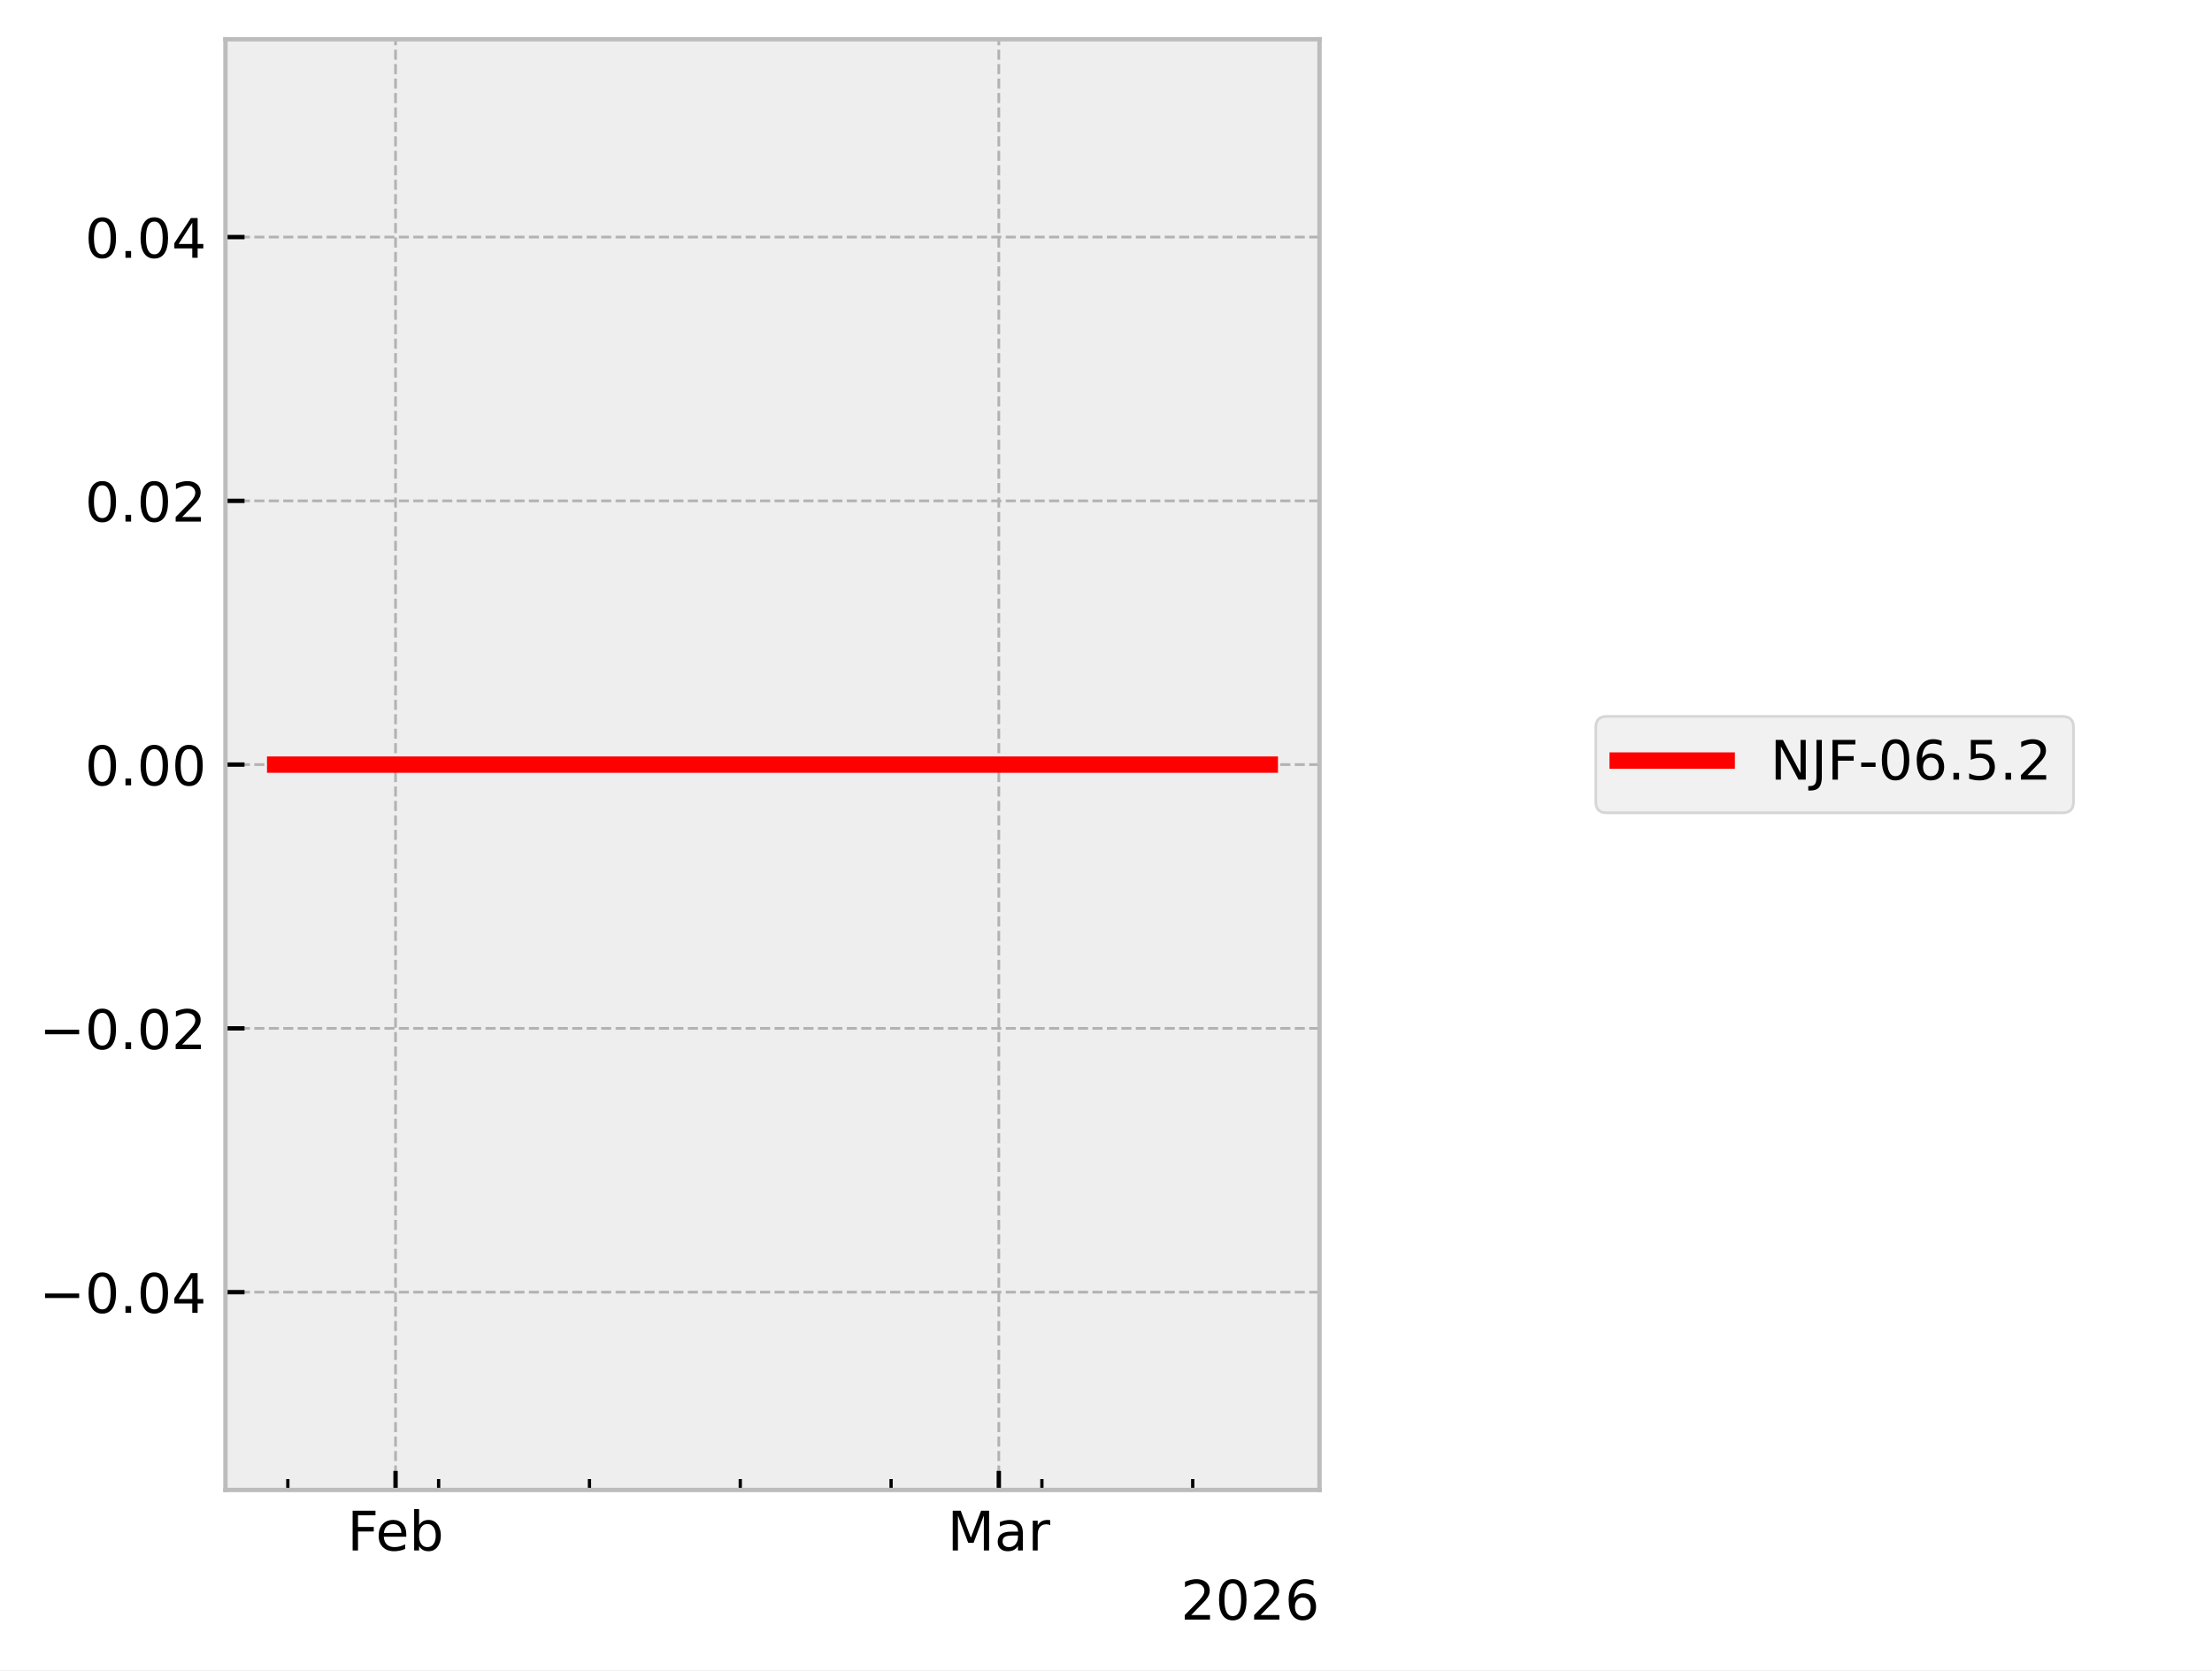
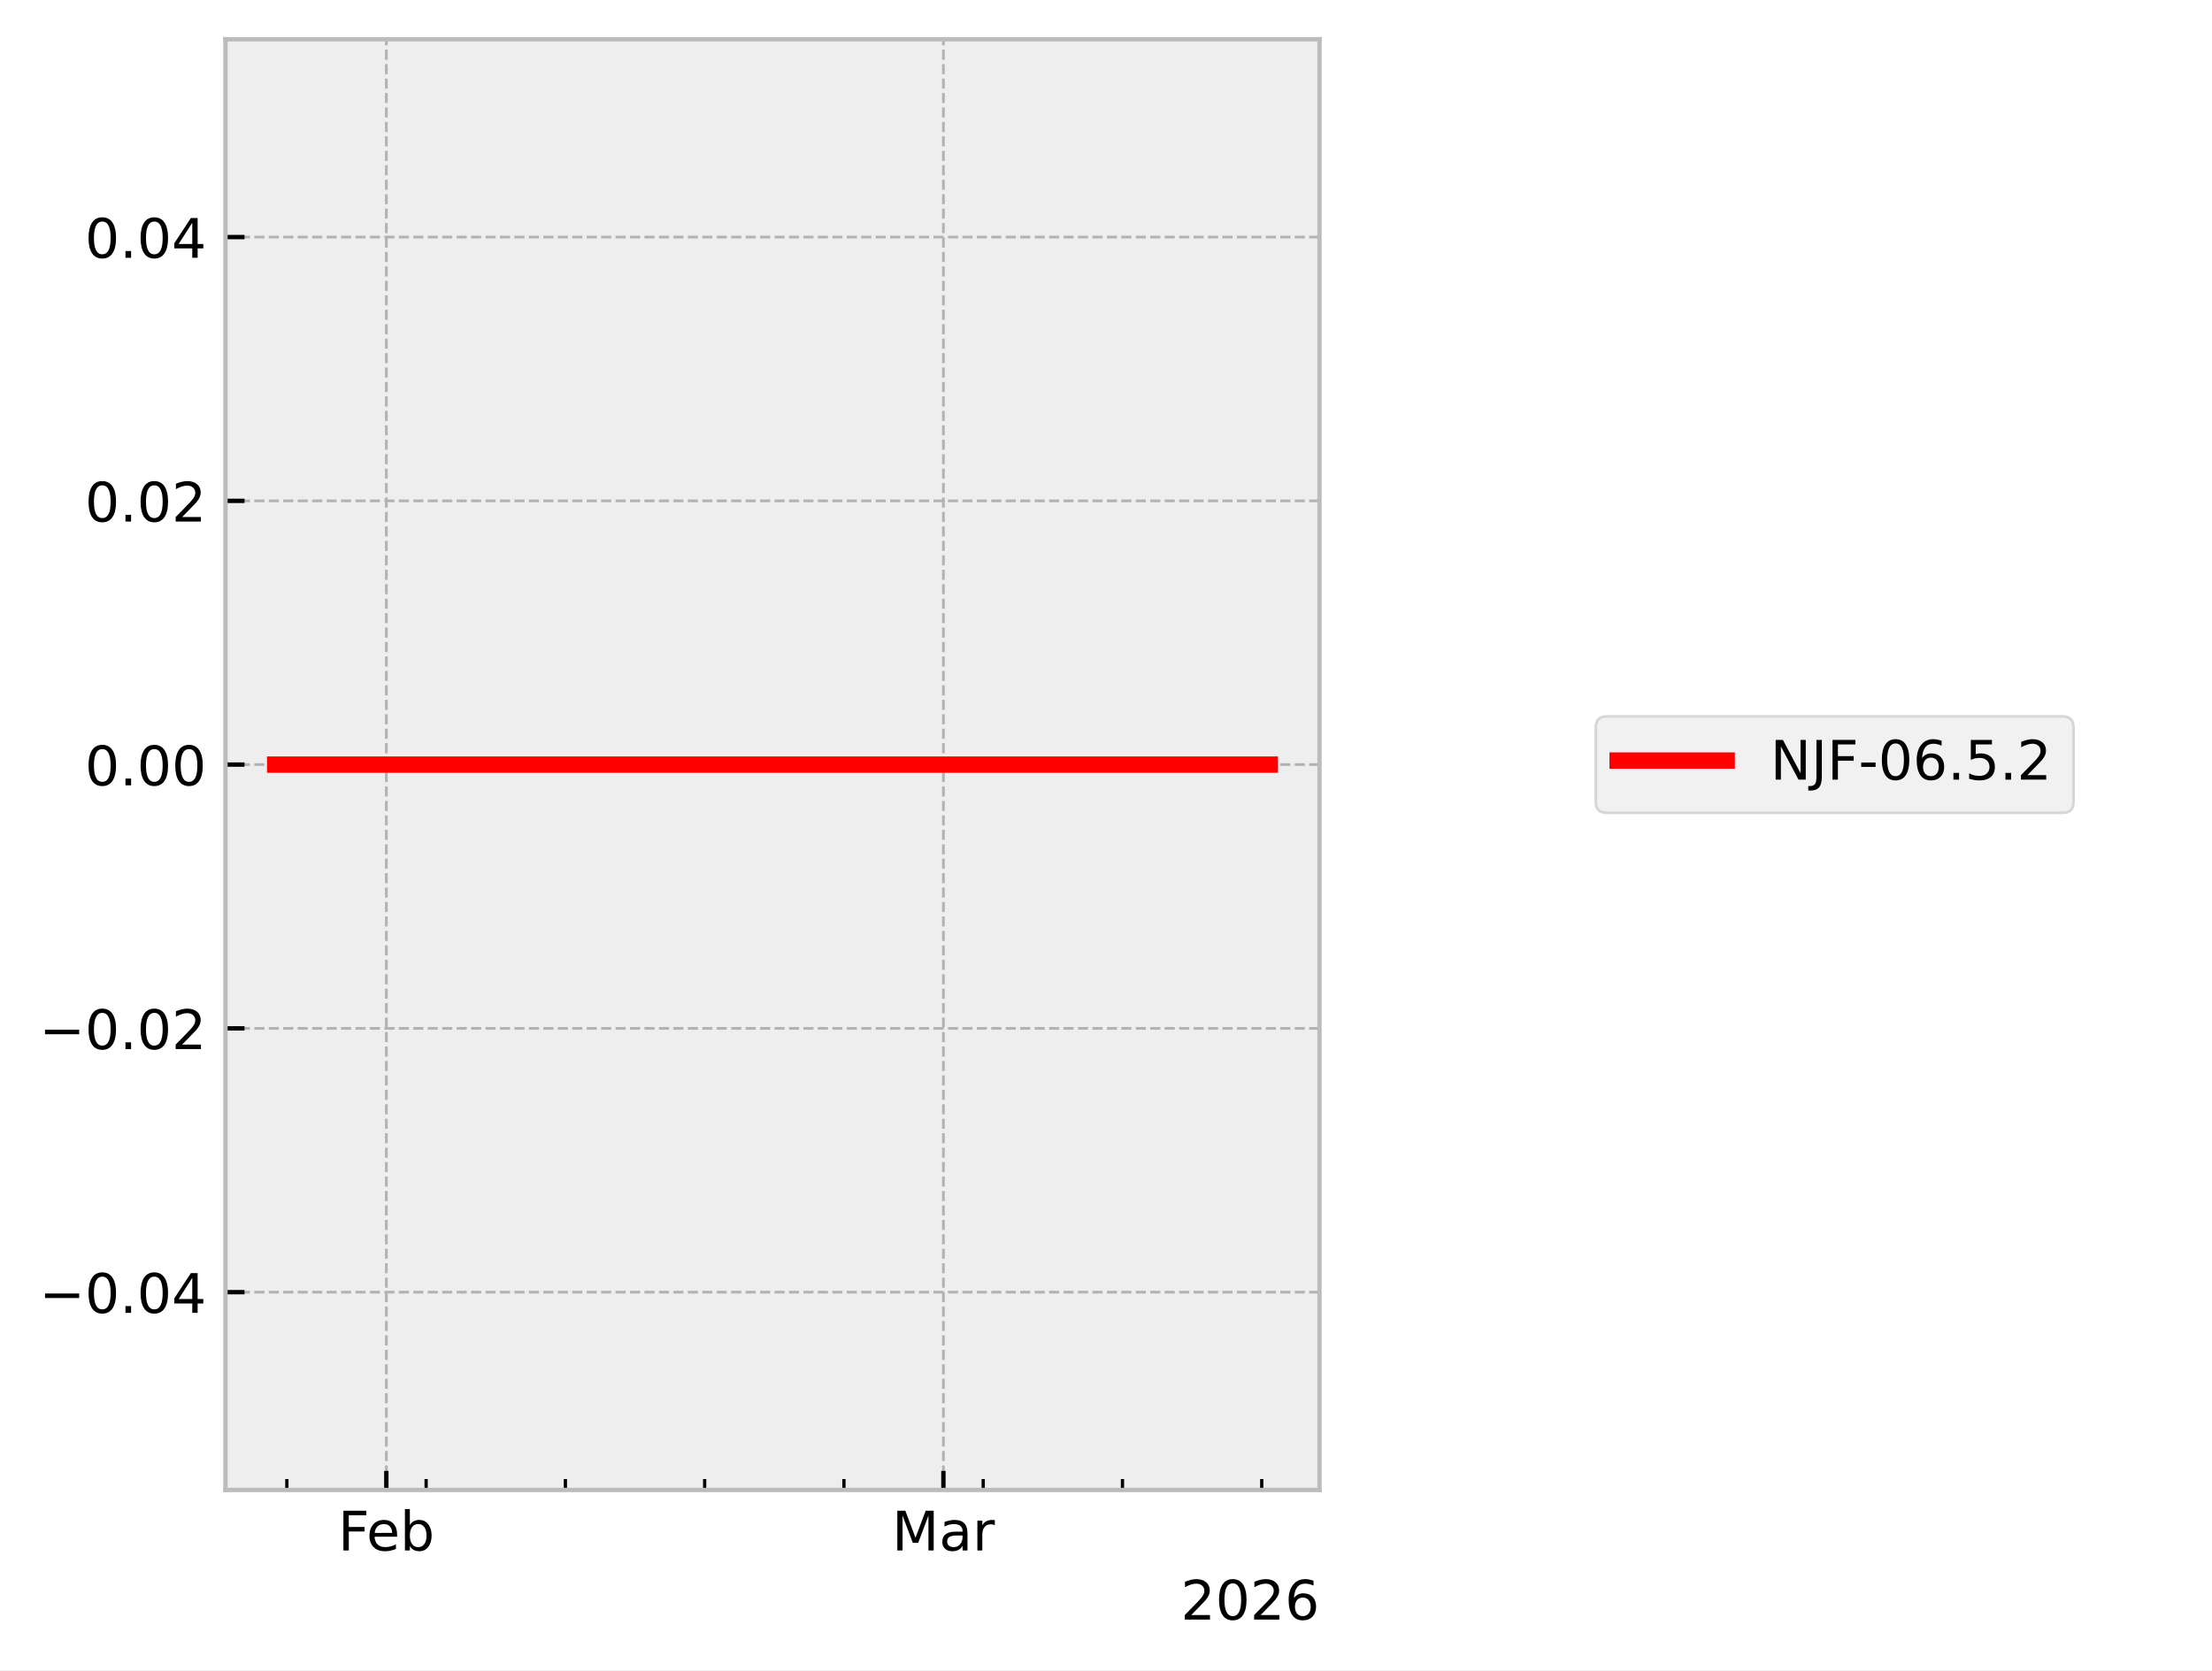
<svg xmlns="http://www.w3.org/2000/svg" xmlns:xlink="http://www.w3.org/1999/xlink" width="405.665pt" height="306.368pt" viewBox="0 0 405.665 306.368" version="1.1">
  <defs>
    <style type="text/css">*{stroke-linejoin: round; stroke-linecap: butt}</style>
  </defs>
  <g id="figure_1">
    <g id="patch_1">
      <path d="M 0 306.368  L 405.665 306.368  L 405.665 0  L 0 0  z " style="fill: #ffffff" />
    </g>
    <g id="axes_1">
      <g id="patch_2">
        <path d="M 41.345 273.312  L 241.991 273.312  L 241.991 7.2  L 41.345 7.2  z " style="fill: #eeeeee" />
      </g>
      <g id="matplotlib.axis_1">
        <g id="xtick_1">
          <g id="line2d_1">
-             <path d="M 72.541 273.312  L 72.541 7.2  " clip-path="url(#p2ed65d1a39)" style="fill: none; stroke-dasharray: 1.85,0.8; stroke-dashoffset: 0; stroke: #b2b2b2; stroke-width: 0.5" />
+             <path d="M 70.851 273.312  L 70.851 7.2  " clip-path="url(#pc228bfa510)" style="fill: none; stroke-dasharray: 1.85,0.8; stroke-dashoffset: 0; stroke: #b2b2b2; stroke-width: 0.5" />
          </g>
          <g id="line2d_2">
            <defs>
-               <path id="ma18d605bdd" d="M 0 0  L 0 -3.5  " style="stroke: #000000; stroke-width: 0.8" />
-             </defs>
-             <g>
-               <use xlink:href="#ma18d605bdd" x="72.541" y="273.312" style="stroke: #000000; stroke-width: 0.8" />
+               <path id="m317c607424" d="M 0 0  L 0 -3.5  " style="stroke: #000000; stroke-width: 0.8" />
+             </defs>
+             <g>
+               <use xlink:href="#m317c607424" x="70.851" y="273.312" style="stroke: #000000; stroke-width: 0.8" />
            </g>
          </g>
          <g id="text_1">
-             <g transform="translate(63.68915 284.4104) scale(0.1 -0.1)">
+             <g transform="translate(61.99922 284.4104) scale(0.1 -0.1)">
              <defs>
                <path id="DejaVuSans-46" d="M 628 4666  L 3309 4666  L 3309 4134  L 1259 4134  L 1259 2759  L 3109 2759  L 3109 2228  L 1259 2228  L 1259 0  L 628 0  L 628 4666  z " transform="scale(0.015625)" />
                <path id="DejaVuSans-65" d="M 3597 1894  L 3597 1613  L 953 1613  Q 991 1019 1311 708  Q 1631 397 2203 397  Q 2534 397 2845 478  Q 3156 559 3463 722  L 3463 178  Q 3153 47 2828 -22  Q 2503 -91 2169 -91  Q 1331 -91 842 396  Q 353 884 353 1716  Q 353 2575 817 3079  Q 1281 3584 2069 3584  Q 2775 3584 3186 3129  Q 3597 2675 3597 1894  z M 3022 2063  Q 3016 2534 2758 2815  Q 2500 3097 2075 3097  Q 1594 3097 1305 2825  Q 1016 2553 972 2059  L 3022 2063  z " transform="scale(0.015625)" />
                <path id="DejaVuSans-62" d="M 3116 1747  Q 3116 2381 2855 2742  Q 2594 3103 2138 3103  Q 1681 3103 1420 2742  Q 1159 2381 1159 1747  Q 1159 1113 1420 752  Q 1681 391 2138 391  Q 2594 391 2855 752  Q 3116 1113 3116 1747  z M 1159 2969  Q 1341 3281 1617 3432  Q 1894 3584 2278 3584  Q 2916 3584 3314 3078  Q 3713 2572 3713 1747  Q 3713 922 3314 415  Q 2916 -91 2278 -91  Q 1894 -91 1617 61  Q 1341 213 1159 525  L 1159 0  L 581 0  L 581 4863  L 1159 4863  L 1159 2969  z " transform="scale(0.015625)" />
              </defs>
              <use xlink:href="#DejaVuSans-46" />
              <use xlink:href="#DejaVuSans-65" transform="translate(52.01953 0)" />
              <use xlink:href="#DejaVuSans-62" transform="translate(113.543 0)" />
            </g>
          </g>
        </g>
        <g id="xtick_2">
          <g id="line2d_3">
-             <path d="M 183.175 273.312  L 183.175 7.2  " clip-path="url(#p2ed65d1a39)" style="fill: none; stroke-dasharray: 1.85,0.8; stroke-dashoffset: 0; stroke: #b2b2b2; stroke-width: 0.5" />
+             <path d="M 173.015 273.312  L 173.015 7.2  " clip-path="url(#pc228bfa510)" style="fill: none; stroke-dasharray: 1.85,0.8; stroke-dashoffset: 0; stroke: #b2b2b2; stroke-width: 0.5" />
          </g>
          <g id="line2d_4">
            <g>
-               <use xlink:href="#ma18d605bdd" x="183.175" y="273.312" style="stroke: #000000; stroke-width: 0.8" />
+               <use xlink:href="#m317c607424" x="173.015" y="273.312" style="stroke: #000000; stroke-width: 0.8" />
            </g>
          </g>
          <g id="text_2">
-             <g transform="translate(173.7409 284.4104) scale(0.1 -0.1)">
+             <g transform="translate(163.5816 284.4104) scale(0.1 -0.1)">
              <defs>
                <path id="DejaVuSans-4d" d="M 628 4666  L 1569 4666  L 2759 1491  L 3956 4666  L 4897 4666  L 4897 0  L 4281 0  L 4281 4097  L 3078 897  L 2444 897  L 1241 4097  L 1241 0  L 628 0  L 628 4666  z " transform="scale(0.015625)" />
                <path id="DejaVuSans-61" d="M 2194 1759  Q 1497 1759 1228 1600  Q 959 1441 959 1056  Q 959 750 1161 570  Q 1363 391 1709 391  Q 2188 391 2477 730  Q 2766 1069 2766 1631  L 2766 1759  L 2194 1759  z M 3341 1997  L 3341 0  L 2766 0  L 2766 531  Q 2569 213 2275 61  Q 1981 -91 1556 -91  Q 1019 -91 701 211  Q 384 513 384 1019  Q 384 1609 779 1909  Q 1175 2209 1959 2209  L 2766 2209  L 2766 2266  Q 2766 2663 2505 2880  Q 2244 3097 1772 3097  Q 1472 3097 1187 3025  Q 903 2953 641 2809  L 641 3341  Q 956 3463 1253 3523  Q 1550 3584 1831 3584  Q 2591 3584 2966 3190  Q 3341 2797 3341 1997  z " transform="scale(0.015625)" />
                <path id="DejaVuSans-72" d="M 2631 2963  Q 2534 3019 2420 3045  Q 2306 3072 2169 3072  Q 1681 3072 1420 2755  Q 1159 2438 1159 1844  L 1159 0  L 581 0  L 581 3500  L 1159 3500  L 1159 2956  Q 1341 3275 1631 3429  Q 1922 3584 2338 3584  Q 2397 3584 2469 3576  Q 2541 3569 2628 3553  L 2631 2963  z " transform="scale(0.015625)" />
              </defs>
              <use xlink:href="#DejaVuSans-4d" />
              <use xlink:href="#DejaVuSans-61" transform="translate(86.2793 0)" />
              <use xlink:href="#DejaVuSans-72" transform="translate(147.5586 0)" />
            </g>
          </g>
        </g>
        <g id="xtick_3">
          <g id="line2d_5">
            <defs>
-               <path id="m629e1768c4" d="M 0 0  L 0 -2  " style="stroke: #000000; stroke-width: 0.6" />
-             </defs>
-             <g>
-               <use xlink:href="#m629e1768c4" x="52.785" y="273.312" style="stroke: #000000; stroke-width: 0.6" />
+               <path id="mae12a02d9e" d="M 0 0  L 0 -2  " style="stroke: #000000; stroke-width: 0.6" />
+             </defs>
+             <g>
+               <use xlink:href="#mae12a02d9e" x="52.607" y="273.312" style="stroke: #000000; stroke-width: 0.6" />
            </g>
          </g>
        </g>
        <g id="xtick_4">
          <g id="line2d_6">
            <g>
-               <use xlink:href="#m629e1768c4" x="80.443" y="273.312" style="stroke: #000000; stroke-width: 0.6" />
+               <use xlink:href="#mae12a02d9e" x="78.148" y="273.312" style="stroke: #000000; stroke-width: 0.6" />
            </g>
          </g>
        </g>
        <g id="xtick_5">
          <g id="line2d_7">
            <g>
-               <use xlink:href="#m629e1768c4" x="108.102" y="273.312" style="stroke: #000000; stroke-width: 0.6" />
+               <use xlink:href="#mae12a02d9e" x="103.689" y="273.312" style="stroke: #000000; stroke-width: 0.6" />
            </g>
          </g>
        </g>
        <g id="xtick_6">
          <g id="line2d_8">
            <g>
-               <use xlink:href="#m629e1768c4" x="135.76" y="273.312" style="stroke: #000000; stroke-width: 0.6" />
+               <use xlink:href="#mae12a02d9e" x="129.23" y="273.312" style="stroke: #000000; stroke-width: 0.6" />
            </g>
          </g>
        </g>
        <g id="xtick_7">
          <g id="line2d_9">
            <g>
-               <use xlink:href="#m629e1768c4" x="163.418" y="273.312" style="stroke: #000000; stroke-width: 0.6" />
+               <use xlink:href="#mae12a02d9e" x="154.772" y="273.312" style="stroke: #000000; stroke-width: 0.6" />
            </g>
          </g>
        </g>
        <g id="xtick_8">
          <g id="line2d_10">
            <g>
-               <use xlink:href="#m629e1768c4" x="191.077" y="273.312" style="stroke: #000000; stroke-width: 0.6" />
+               <use xlink:href="#mae12a02d9e" x="180.313" y="273.312" style="stroke: #000000; stroke-width: 0.6" />
            </g>
          </g>
        </g>
        <g id="xtick_9">
          <g id="line2d_11">
            <g>
-               <use xlink:href="#m629e1768c4" x="218.735" y="273.312" style="stroke: #000000; stroke-width: 0.6" />
+               <use xlink:href="#mae12a02d9e" x="205.854" y="273.312" style="stroke: #000000; stroke-width: 0.6" />
+             </g>
+           </g>
+         </g>
+         <g id="xtick_10">
+           <g id="line2d_12">
+             <g>
+               <use xlink:href="#mae12a02d9e" x="231.395" y="273.312" style="stroke: #000000; stroke-width: 0.6" />
            </g>
          </g>
        </g>
        <g id="text_3">
          <g transform="translate(216.5412 297.0886) scale(0.1 -0.1)">
            <defs>
              <path id="DejaVuSans-32" d="M 1228 531  L 3431 531  L 3431 0  L 469 0  L 469 531  Q 828 903 1448 1529  Q 2069 2156 2228 2338  Q 2531 2678 2651 2914  Q 2772 3150 2772 3378  Q 2772 3750 2511 3984  Q 2250 4219 1831 4219  Q 1534 4219 1204 4116  Q 875 4013 500 3803  L 500 4441  Q 881 4594 1212 4672  Q 1544 4750 1819 4750  Q 2544 4750 2975 4387  Q 3406 4025 3406 3419  Q 3406 3131 3298 2873  Q 3191 2616 2906 2266  Q 2828 2175 2409 1742  Q 1991 1309 1228 531  z " transform="scale(0.015625)" />
              <path id="DejaVuSans-30" d="M 2034 4250  Q 1547 4250 1301 3770  Q 1056 3291 1056 2328  Q 1056 1369 1301 889  Q 1547 409 2034 409  Q 2525 409 2770 889  Q 3016 1369 3016 2328  Q 3016 3291 2770 3770  Q 2525 4250 2034 4250  z M 2034 4750  Q 2819 4750 3233 4129  Q 3647 3509 3647 2328  Q 3647 1150 3233 529  Q 2819 -91 2034 -91  Q 1250 -91 836 529  Q 422 1150 422 2328  Q 422 3509 836 4129  Q 1250 4750 2034 4750  z " transform="scale(0.015625)" />
              <path id="DejaVuSans-36" d="M 2113 2584  Q 1688 2584 1439 2293  Q 1191 2003 1191 1497  Q 1191 994 1439 701  Q 1688 409 2113 409  Q 2538 409 2786 701  Q 3034 994 3034 1497  Q 3034 2003 2786 2293  Q 2538 2584 2113 2584  z M 3366 4563  L 3366 3988  Q 3128 4100 2886 4159  Q 2644 4219 2406 4219  Q 1781 4219 1451 3797  Q 1122 3375 1075 2522  Q 1259 2794 1537 2939  Q 1816 3084 2150 3084  Q 2853 3084 3261 2657  Q 3669 2231 3669 1497  Q 3669 778 3244 343  Q 2819 -91 2113 -91  Q 1303 -91 875 529  Q 447 1150 447 2328  Q 447 3434 972 4092  Q 1497 4750 2381 4750  Q 2619 4750 2861 4703  Q 3103 4656 3366 4563  z " transform="scale(0.015625)" />
            </defs>
            <use xlink:href="#DejaVuSans-32" />
            <use xlink:href="#DejaVuSans-30" transform="translate(63.62305 0)" />
            <use xlink:href="#DejaVuSans-32" transform="translate(127.2461 0)" />
            <use xlink:href="#DejaVuSans-36" transform="translate(190.8691 0)" />
          </g>
        </g>
      </g>
      <g id="matplotlib.axis_2">
        <g id="ytick_1">
-           <g id="line2d_12">
-             <path d="M 41.345 237.024  L 241.991 237.024  " clip-path="url(#p2ed65d1a39)" style="fill: none; stroke-dasharray: 1.85,0.8; stroke-dashoffset: 0; stroke: #b2b2b2; stroke-width: 0.5" />
-           </g>
          <g id="line2d_13">
-             <defs>
-               <path id="mb34dca166b" d="M 0 0  L 3.5 0  " style="stroke: #000000; stroke-width: 0.8" />
-             </defs>
-             <g>
-               <use xlink:href="#mb34dca166b" x="41.345" y="237.024" style="stroke: #000000; stroke-width: 0.8" />
+             <path d="M 41.345 237.024  L 241.991 237.024  " clip-path="url(#pc228bfa510)" style="fill: none; stroke-dasharray: 1.85,0.8; stroke-dashoffset: 0; stroke: #b2b2b2; stroke-width: 0.5" />
+           </g>
+           <g id="line2d_14">
+             <defs>
+               <path id="m34684de3a6" d="M 0 0  L 3.5 0  " style="stroke: #000000; stroke-width: 0.8" />
+             </defs>
+             <g>
+               <use xlink:href="#m34684de3a6" x="41.345" y="237.024" style="stroke: #000000; stroke-width: 0.8" />
            </g>
          </g>
          <g id="text_4">
            <g transform="translate(7.2 240.8232) scale(0.1 -0.1)">
              <defs>
                <path id="DejaVuSans-2212" d="M 678 2272  L 4684 2272  L 4684 1741  L 678 1741  L 678 2272  z " transform="scale(0.015625)" />
                <path id="DejaVuSans-2e" d="M 684 794  L 1344 794  L 1344 0  L 684 0  L 684 794  z " transform="scale(0.015625)" />
                <path id="DejaVuSans-34" d="M 2419 4116  L 825 1625  L 2419 1625  L 2419 4116  z M 2253 4666  L 3047 4666  L 3047 1625  L 3713 1625  L 3713 1100  L 3047 1100  L 3047 0  L 2419 0  L 2419 1100  L 313 1100  L 313 1709  L 2253 4666  z " transform="scale(0.015625)" />
              </defs>
              <use xlink:href="#DejaVuSans-2212" />
              <use xlink:href="#DejaVuSans-30" transform="translate(83.78906 0)" />
              <use xlink:href="#DejaVuSans-2e" transform="translate(147.4121 0)" />
              <use xlink:href="#DejaVuSans-30" transform="translate(179.1992 0)" />
              <use xlink:href="#DejaVuSans-34" transform="translate(242.8223 0)" />
            </g>
          </g>
        </g>
        <g id="ytick_2">
-           <g id="line2d_14">
-             <path d="M 41.345 188.64  L 241.991 188.64  " clip-path="url(#p2ed65d1a39)" style="fill: none; stroke-dasharray: 1.85,0.8; stroke-dashoffset: 0; stroke: #b2b2b2; stroke-width: 0.5" />
-           </g>
          <g id="line2d_15">
-             <g>
-               <use xlink:href="#mb34dca166b" x="41.345" y="188.64" style="stroke: #000000; stroke-width: 0.8" />
+             <path d="M 41.345 188.64  L 241.991 188.64  " clip-path="url(#pc228bfa510)" style="fill: none; stroke-dasharray: 1.85,0.8; stroke-dashoffset: 0; stroke: #b2b2b2; stroke-width: 0.5" />
+           </g>
+           <g id="line2d_16">
+             <g>
+               <use xlink:href="#m34684de3a6" x="41.345" y="188.64" style="stroke: #000000; stroke-width: 0.8" />
            </g>
          </g>
          <g id="text_5">
            <g transform="translate(7.2 192.4392) scale(0.1 -0.1)">
              <use xlink:href="#DejaVuSans-2212" />
              <use xlink:href="#DejaVuSans-30" transform="translate(83.78906 0)" />
              <use xlink:href="#DejaVuSans-2e" transform="translate(147.4121 0)" />
              <use xlink:href="#DejaVuSans-30" transform="translate(179.1992 0)" />
              <use xlink:href="#DejaVuSans-32" transform="translate(242.8223 0)" />
            </g>
          </g>
        </g>
        <g id="ytick_3">
-           <g id="line2d_16">
-             <path d="M 41.345 140.256  L 241.991 140.256  " clip-path="url(#p2ed65d1a39)" style="fill: none; stroke-dasharray: 1.85,0.8; stroke-dashoffset: 0; stroke: #b2b2b2; stroke-width: 0.5" />
-           </g>
          <g id="line2d_17">
-             <g>
-               <use xlink:href="#mb34dca166b" x="41.345" y="140.256" style="stroke: #000000; stroke-width: 0.8" />
+             <path d="M 41.345 140.256  L 241.991 140.256  " clip-path="url(#pc228bfa510)" style="fill: none; stroke-dasharray: 1.85,0.8; stroke-dashoffset: 0; stroke: #b2b2b2; stroke-width: 0.5" />
+           </g>
+           <g id="line2d_18">
+             <g>
+               <use xlink:href="#m34684de3a6" x="41.345" y="140.256" style="stroke: #000000; stroke-width: 0.8" />
            </g>
          </g>
          <g id="text_6">
            <g transform="translate(15.57969 144.0552) scale(0.1 -0.1)">
              <use xlink:href="#DejaVuSans-30" />
              <use xlink:href="#DejaVuSans-2e" transform="translate(63.62305 0)" />
              <use xlink:href="#DejaVuSans-30" transform="translate(95.41016 0)" />
              <use xlink:href="#DejaVuSans-30" transform="translate(159.0332 0)" />
            </g>
          </g>
        </g>
        <g id="ytick_4">
-           <g id="line2d_18">
-             <path d="M 41.345 91.872  L 241.991 91.872  " clip-path="url(#p2ed65d1a39)" style="fill: none; stroke-dasharray: 1.85,0.8; stroke-dashoffset: 0; stroke: #b2b2b2; stroke-width: 0.5" />
-           </g>
          <g id="line2d_19">
-             <g>
-               <use xlink:href="#mb34dca166b" x="41.345" y="91.872" style="stroke: #000000; stroke-width: 0.8" />
+             <path d="M 41.345 91.872  L 241.991 91.872  " clip-path="url(#pc228bfa510)" style="fill: none; stroke-dasharray: 1.85,0.8; stroke-dashoffset: 0; stroke: #b2b2b2; stroke-width: 0.5" />
+           </g>
+           <g id="line2d_20">
+             <g>
+               <use xlink:href="#m34684de3a6" x="41.345" y="91.872" style="stroke: #000000; stroke-width: 0.8" />
            </g>
          </g>
          <g id="text_7">
            <g transform="translate(15.57969 95.67122) scale(0.1 -0.1)">
              <use xlink:href="#DejaVuSans-30" />
              <use xlink:href="#DejaVuSans-2e" transform="translate(63.62305 0)" />
              <use xlink:href="#DejaVuSans-30" transform="translate(95.41016 0)" />
              <use xlink:href="#DejaVuSans-32" transform="translate(159.0332 0)" />
            </g>
          </g>
        </g>
        <g id="ytick_5">
-           <g id="line2d_20">
-             <path d="M 41.345 43.488  L 241.991 43.488  " clip-path="url(#p2ed65d1a39)" style="fill: none; stroke-dasharray: 1.85,0.8; stroke-dashoffset: 0; stroke: #b2b2b2; stroke-width: 0.5" />
-           </g>
          <g id="line2d_21">
-             <g>
-               <use xlink:href="#mb34dca166b" x="41.345" y="43.488" style="stroke: #000000; stroke-width: 0.8" />
+             <path d="M 41.345 43.488  L 241.991 43.488  " clip-path="url(#pc228bfa510)" style="fill: none; stroke-dasharray: 1.85,0.8; stroke-dashoffset: 0; stroke: #b2b2b2; stroke-width: 0.5" />
+           </g>
+           <g id="line2d_22">
+             <g>
+               <use xlink:href="#m34684de3a6" x="41.345" y="43.488" style="stroke: #000000; stroke-width: 0.8" />
            </g>
          </g>
          <g id="text_8">
            <g transform="translate(15.57969 47.28722) scale(0.1 -0.1)">
              <use xlink:href="#DejaVuSans-30" />
              <use xlink:href="#DejaVuSans-2e" transform="translate(63.62305 0)" />
              <use xlink:href="#DejaVuSans-30" transform="translate(95.41016 0)" />
              <use xlink:href="#DejaVuSans-34" transform="translate(159.0332 0)" />
            </g>
          </g>
        </g>
      </g>
-       <g id="line2d_22">
-         <path d="M 50.466 140.256  L 51.542 140.256  L 229.191 140.256  L 232.707 140.256  L 232.871 140.256  " clip-path="url(#p2ed65d1a39)" style="fill: none; stroke: #ff0000; stroke-width: 3; stroke-linecap: square" />
+       <g id="line2d_23">
+         <path d="M 50.466 140.256  L 51.459 140.256  L 215.509 140.256  L 218.756 140.256  L 232.744 140.256  L 232.871 140.256  " clip-path="url(#pc228bfa510)" style="fill: none; stroke: #ff0000; stroke-width: 3; stroke-linecap: square" />
      </g>
      <g id="patch_3">
        <path d="M 41.345 273.312  L 41.345 7.2  " style="fill: none; stroke: #bcbcbc; stroke-width: 0.8; stroke-linejoin: miter; stroke-linecap: square" />
      </g>
      <g id="patch_4">
        <path d="M 241.991 273.312  L 241.991 7.2  " style="fill: none; stroke: #bcbcbc; stroke-width: 0.8; stroke-linejoin: miter; stroke-linecap: square" />
      </g>
      <g id="patch_5">
        <path d="M 41.345 273.312  L 241.991 273.312  " style="fill: none; stroke: #bcbcbc; stroke-width: 0.8; stroke-linejoin: miter; stroke-linecap: square" />
      </g>
      <g id="patch_6">
        <path d="M 41.345 7.2  L 241.991 7.2  " style="fill: none; stroke: #bcbcbc; stroke-width: 0.8; stroke-linejoin: miter; stroke-linecap: square" />
      </g>
    </g>
    <g id="axes_2">
      <g id="legend_1">
        <g id="patch_7">
          <path d="M 294.663 149.095  L 378.259 149.095  Q 380.259 149.095 380.259 147.095  L 380.259 133.417  Q 380.259 131.417 378.259 131.417  L 294.663 131.417  Q 292.663 131.417 292.663 133.417  L 292.663 147.095  Q 292.663 149.095 294.663 149.095  z " style="fill: #eeeeee; opacity: 0.8; stroke: #cccccc; stroke-width: 0.5; stroke-linejoin: miter" />
        </g>
-         <g id="line2d_23">
+         <g id="line2d_24">
          <path d="M 296.663 139.515  L 306.663 139.515  L 316.663 139.515  " style="fill: none; stroke: #ff0000; stroke-width: 3; stroke-linecap: square" />
        </g>
        <g id="text_9">
          <g transform="translate(324.6626 143.0154) scale(0.1 -0.1)">
            <defs>
              <path id="DejaVuSans-4e" d="M 628 4666  L 1478 4666  L 3547 763  L 3547 4666  L 4159 4666  L 4159 0  L 3309 0  L 1241 3903  L 1241 0  L 628 0  L 628 4666  z " transform="scale(0.015625)" />
              <path id="DejaVuSans-4a" d="M 628 4666  L 1259 4666  L 1259 325  Q 1259 -519 939 -900  Q 619 -1281 -91 -1281  L -331 -1281  L -331 -750  L -134 -750  Q 284 -750 456 -515  Q 628 -281 628 325  L 628 4666  z " transform="scale(0.015625)" />
              <path id="DejaVuSans-2d" d="M 313 2009  L 1997 2009  L 1997 1497  L 313 1497  L 313 2009  z " transform="scale(0.015625)" />
              <path id="DejaVuSans-35" d="M 691 4666  L 3169 4666  L 3169 4134  L 1269 4134  L 1269 2991  Q 1406 3038 1543 3061  Q 1681 3084 1819 3084  Q 2600 3084 3056 2656  Q 3513 2228 3513 1497  Q 3513 744 3044 326  Q 2575 -91 1722 -91  Q 1428 -91 1123 -41  Q 819 9 494 109  L 494 744  Q 775 591 1075 516  Q 1375 441 1709 441  Q 2250 441 2565 725  Q 2881 1009 2881 1497  Q 2881 1984 2565 2268  Q 2250 2553 1709 2553  Q 1456 2553 1204 2497  Q 953 2441 691 2322  L 691 4666  z " transform="scale(0.015625)" />
            </defs>
            <use xlink:href="#DejaVuSans-4e" />
            <use xlink:href="#DejaVuSans-4a" transform="translate(74.80469 0)" />
            <use xlink:href="#DejaVuSans-46" transform="translate(104.2969 0)" />
            <use xlink:href="#DejaVuSans-2d" transform="translate(161.8164 0)" />
            <use xlink:href="#DejaVuSans-30" transform="translate(197.9004 0)" />
            <use xlink:href="#DejaVuSans-36" transform="translate(261.5234 0)" />
            <use xlink:href="#DejaVuSans-2e" transform="translate(325.1465 0)" />
            <use xlink:href="#DejaVuSans-35" transform="translate(356.9336 0)" />
            <use xlink:href="#DejaVuSans-2e" transform="translate(420.5566 0)" />
            <use xlink:href="#DejaVuSans-32" transform="translate(452.3438 0)" />
          </g>
        </g>
      </g>
    </g>
  </g>
  <defs>
-     <clipPath id="p2ed65d1a39">
+     <clipPath id="pc228bfa510">
      <rect x="41.345" y="7.2" width="200.646" height="266.112" />
    </clipPath>
  </defs>
</svg>
